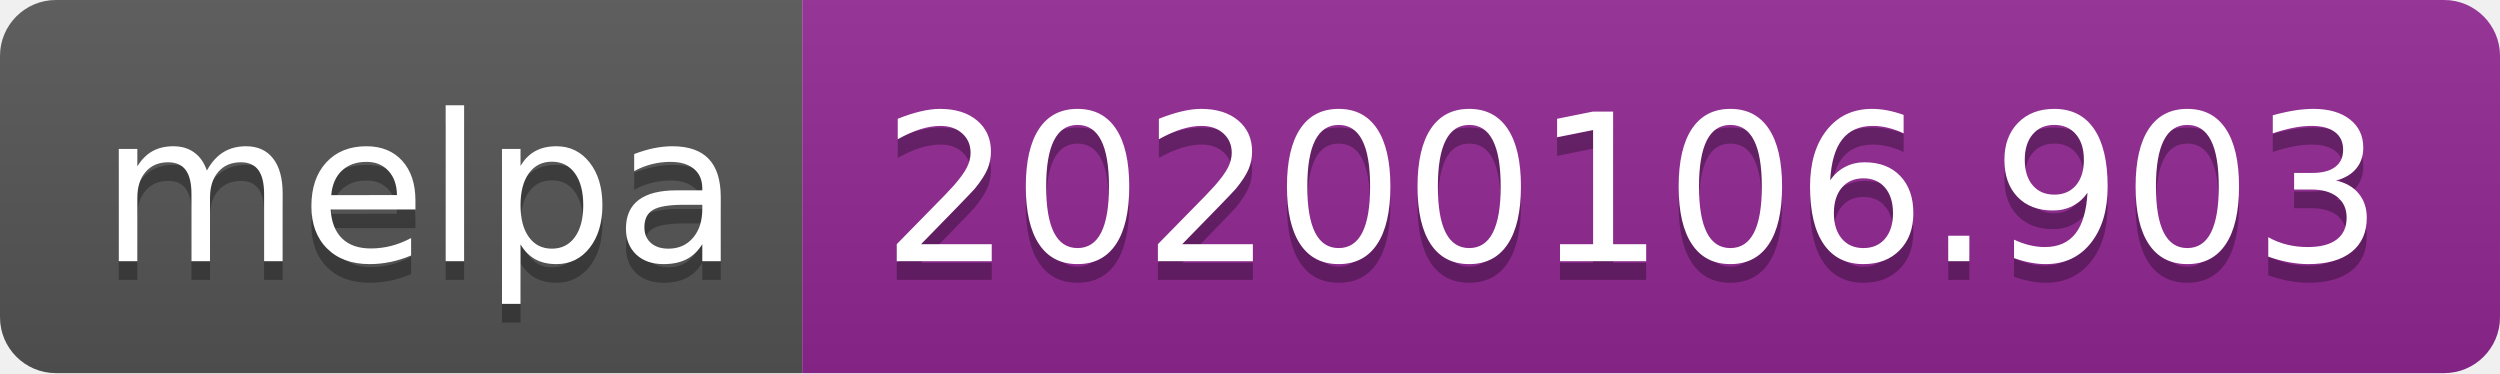
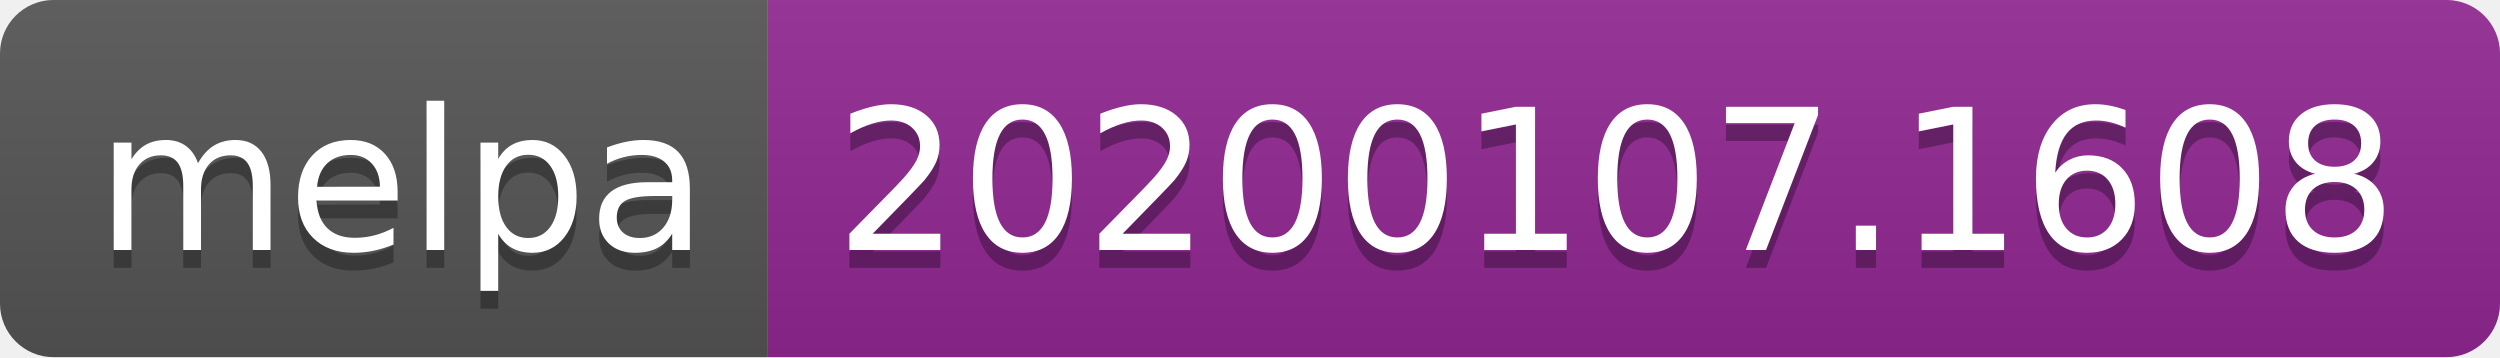
- <svg xmlns="http://www.w3.org/2000/svg" width="134" height="20">
+ <svg xmlns="http://www.w3.org/2000/svg" width="140" height="20">
  <linearGradient id="b" x2="0" y2="100%">
    <stop offset="0" stop-color="#bbb" stop-opacity=".1" />
    <stop offset="1" stop-opacity=".1" />
  </linearGradient>
  <clipPath id="a">
-     <rect width="134" height="20" rx="3" fill="#fff" />
+     <rect width="140" height="20" rx="3" fill="#fff" />
  </clipPath>
  <g clip-path="url(#a)">
    <path fill="#555" d="M0 0h43v20H0z" />
-     <path fill="#922793" d="M43 0h91v20H43z" />
-     <path fill="url(#b)" d="M0 0h134v20H0z" />
+     <path fill="#922793" d="M43 0h97v20H43z" />
+     <path fill="url(#b)" d="M0 0h140v20H0z" />
  </g>
  <g fill="#fff" text-anchor="middle" font-family="DejaVu Sans,Verdana,Geneva,sans-serif" font-size="110">
    <text x="225" y="150" fill="#010101" fill-opacity=".3" transform="scale(.1)" textLength="330">melpa</text>
    <text x="225" y="140" transform="scale(.1)" textLength="330">melpa</text>
-     <text x="875" y="150" fill="#010101" fill-opacity=".3" transform="scale(.1)" textLength="810">20200106.903</text>
-     <text x="875" y="140" transform="scale(.1)" textLength="810">20200106.903</text>
+     <text x="905" y="150" fill="#010101" fill-opacity=".3" transform="scale(.1)" textLength="870">20200107.1608</text>
+     <text x="905" y="140" transform="scale(.1)" textLength="870">20200107.1608</text>
  </g>
</svg>
